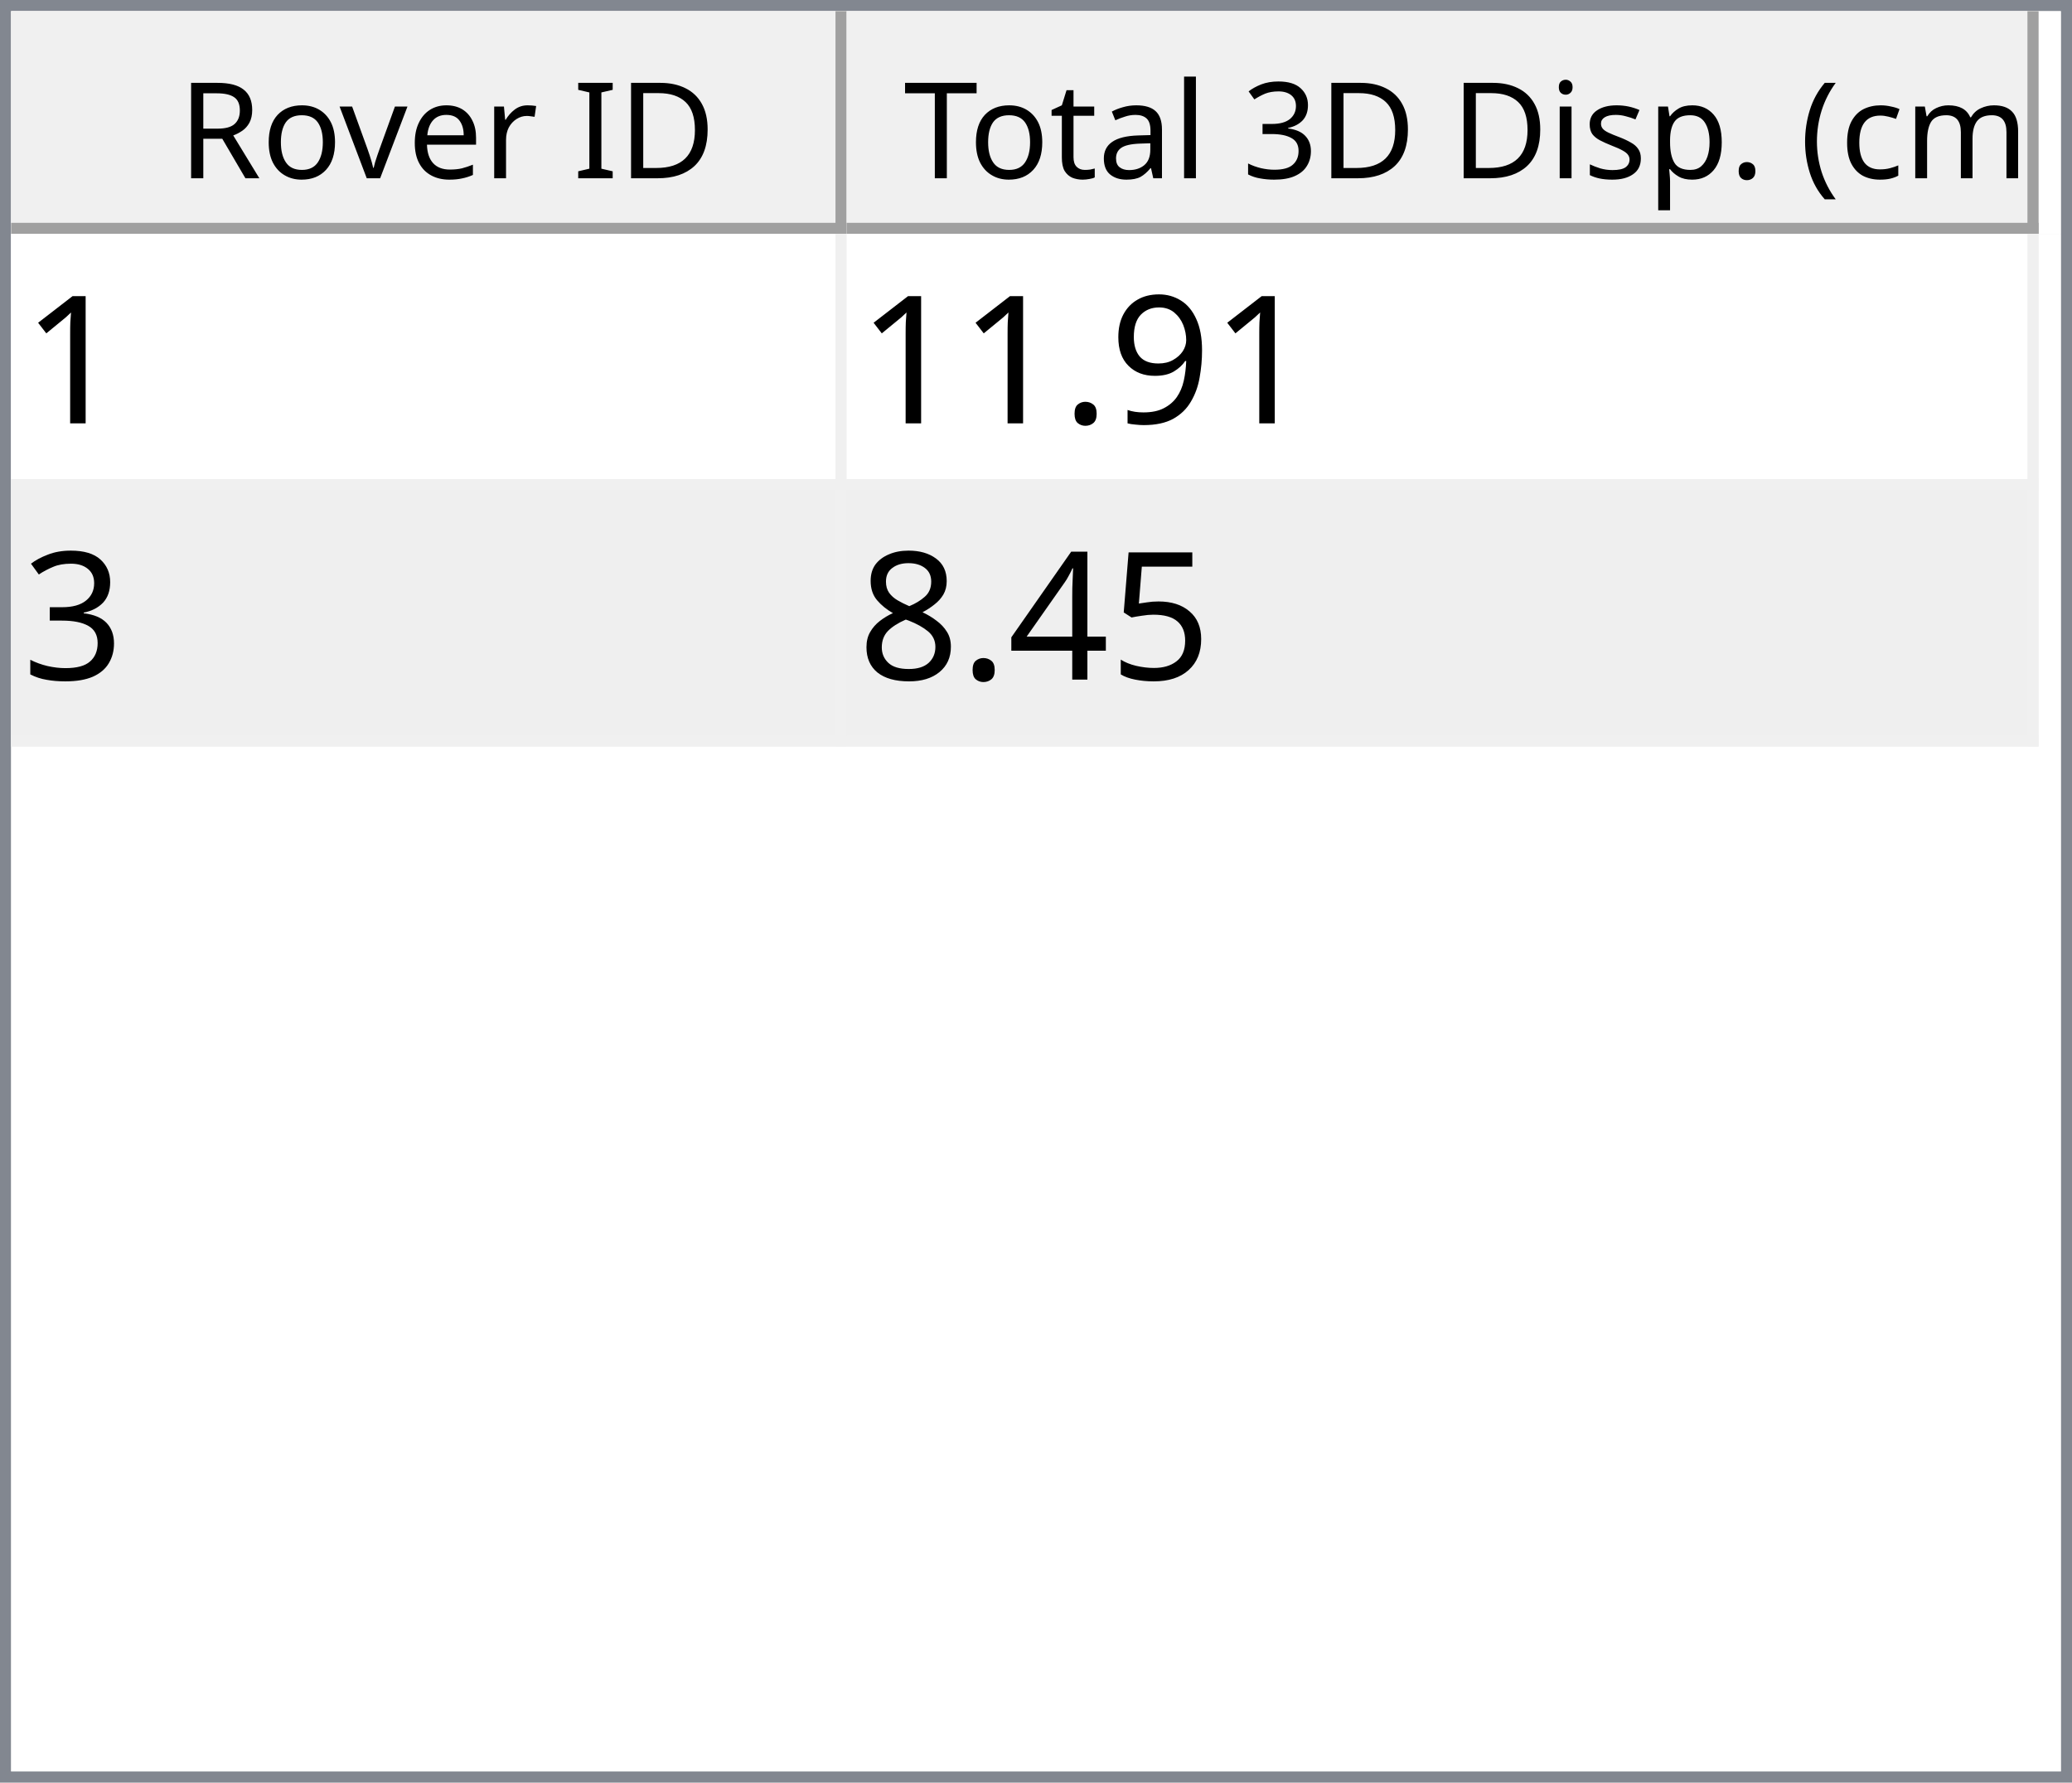
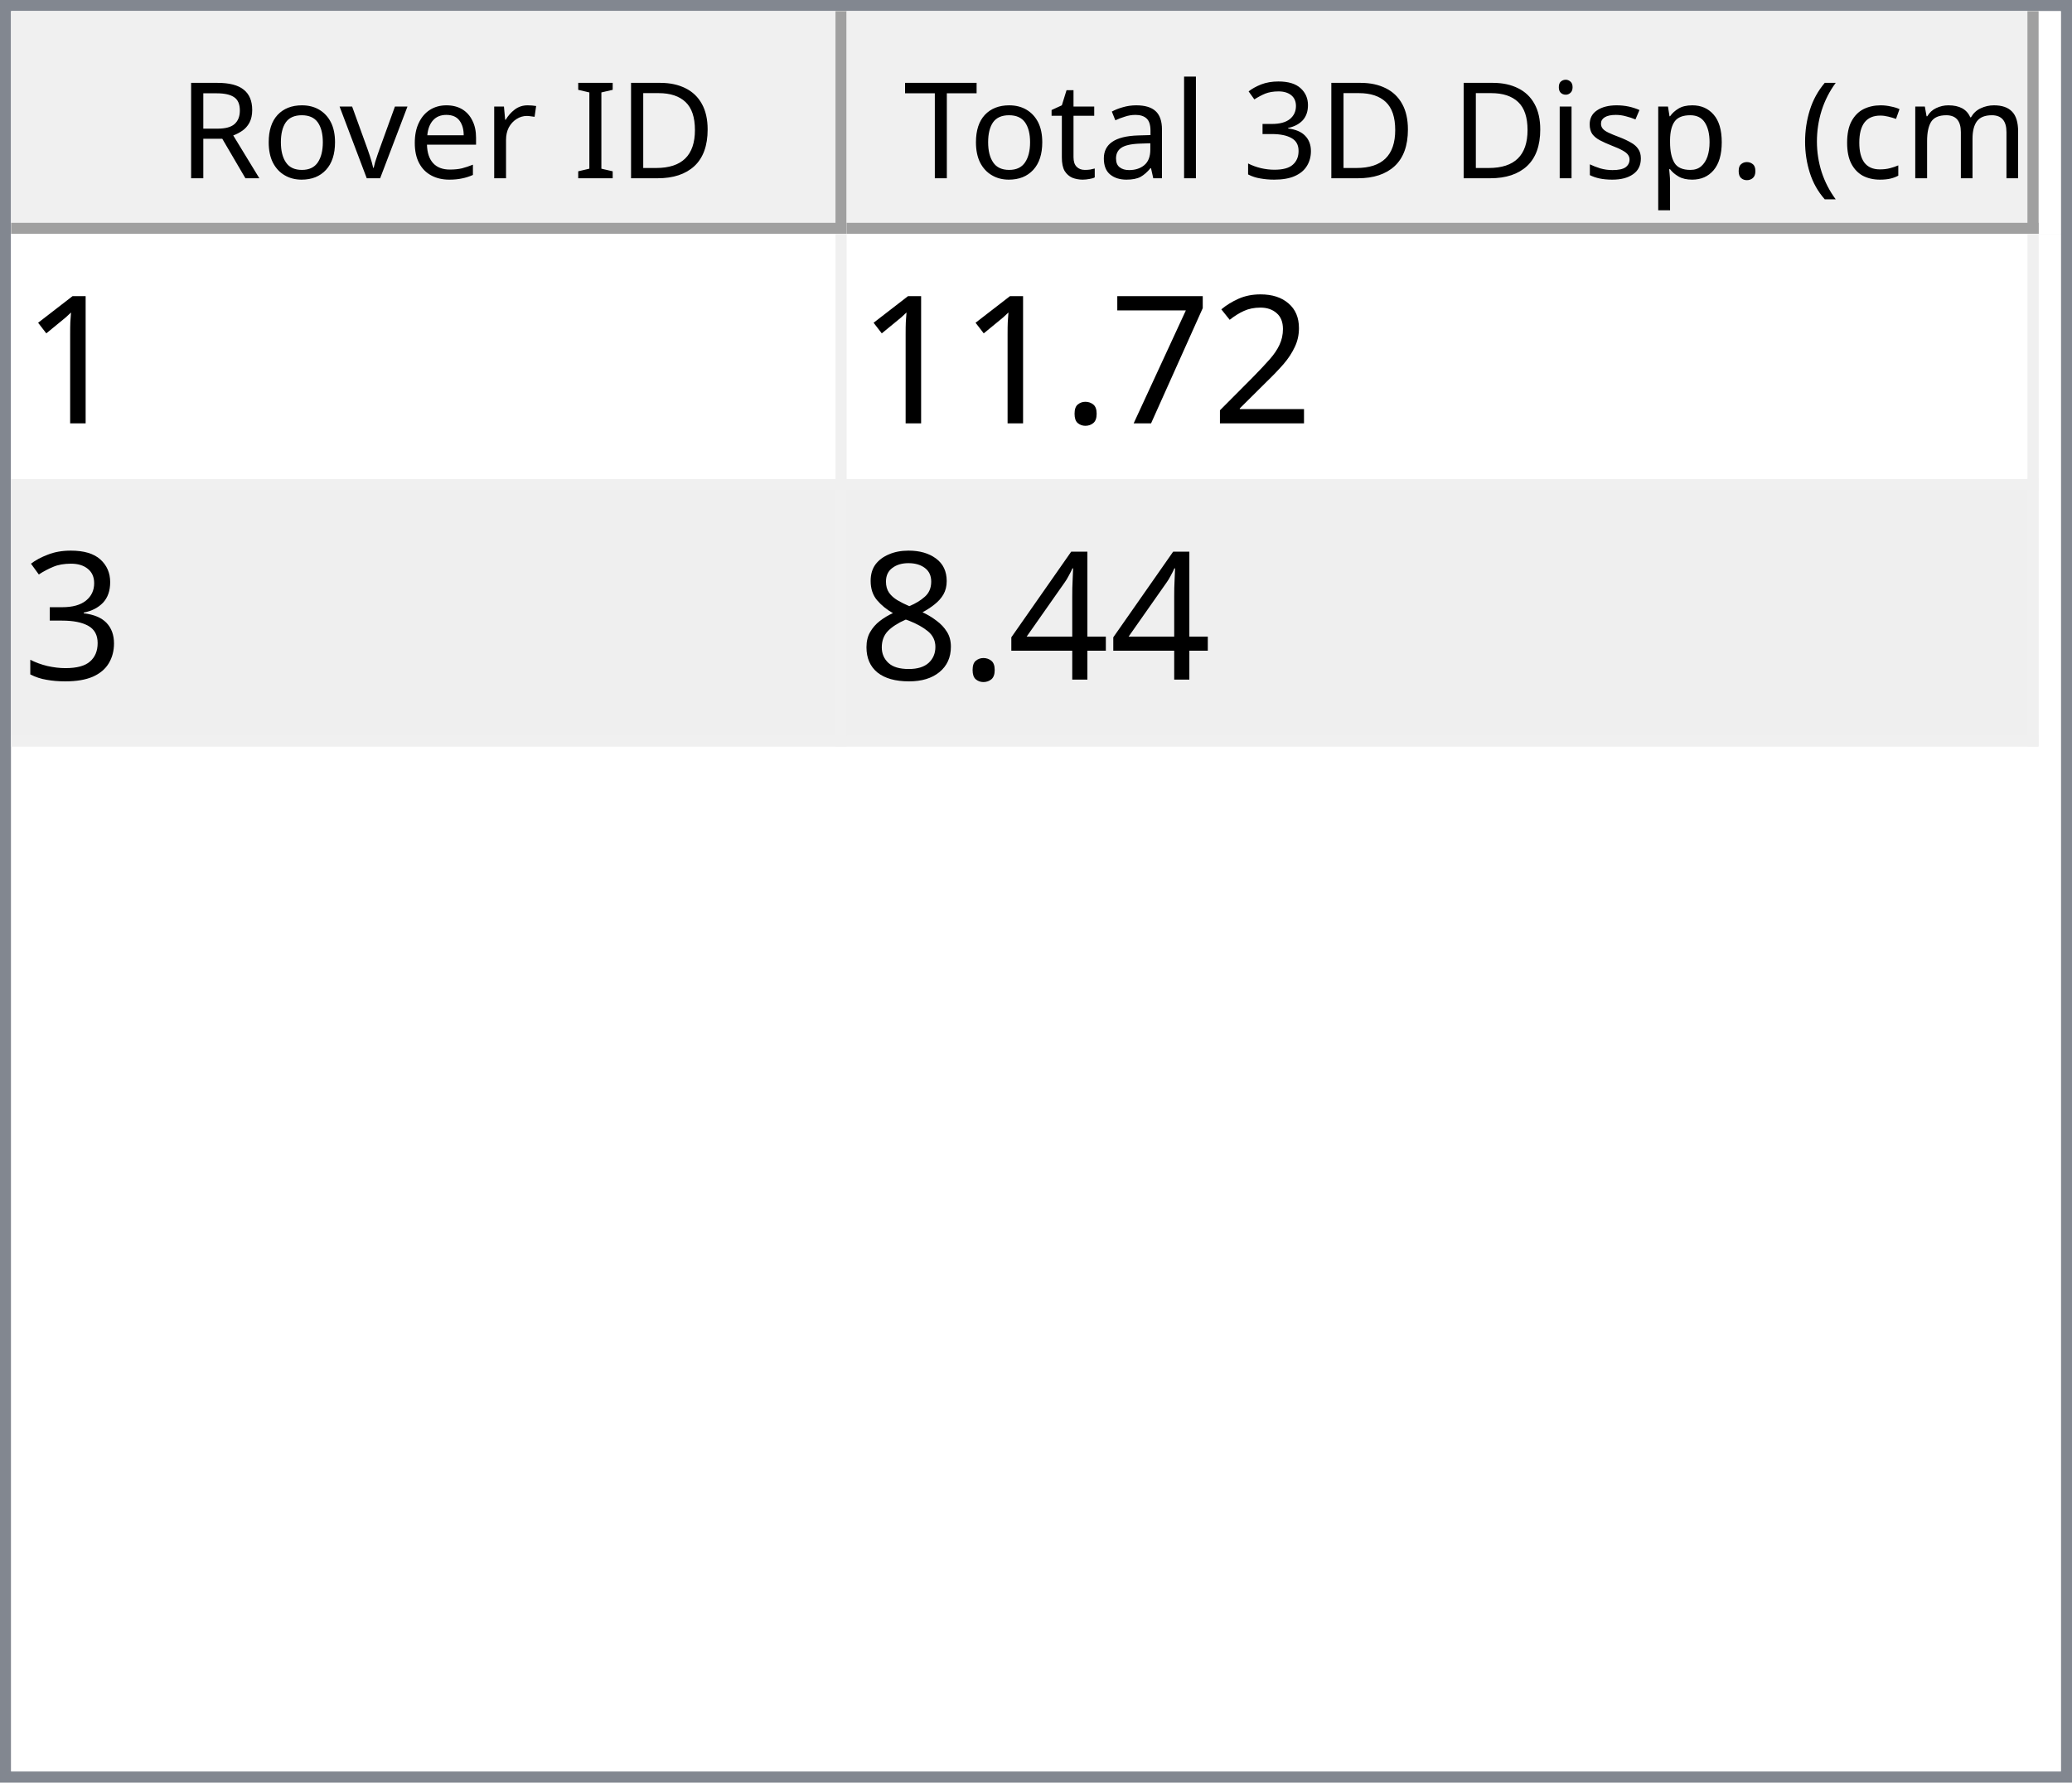
<svg xmlns="http://www.w3.org/2000/svg" style="fill-opacity:1; color-rendering:auto; color-interpolation:auto; text-rendering:auto; stroke:black; stroke-linecap:square; stroke-miterlimit:10; shape-rendering:auto; stroke-opacity:1; fill:black; stroke-dasharray:none; font-weight:normal; stroke-width:1; font-family:'Dialog'; font-style:normal; stroke-linejoin:miter; font-size:12px; stroke-dashoffset:0; image-rendering:auto;" width="186" height="160">
  <defs id="genericDefs" />
  <g>
    <defs id="defs1">
      <clipPath clipPathUnits="userSpaceOnUse" id="clipPath1">
        <path d="M0 0 L186 0 L186 160 L0 160 L0 0 Z" />
      </clipPath>
      <clipPath clipPathUnits="userSpaceOnUse" id="clipPath2">
        <path d="M0 0 L0 160 L186 160 L186 0 Z" />
      </clipPath>
      <clipPath clipPathUnits="userSpaceOnUse" id="clipPath3">
        <path d="M0 0 L0 20 L184 20 L184 0 Z" />
      </clipPath>
      <clipPath clipPathUnits="userSpaceOnUse" id="clipPath4">
        <path d="M0 0 L0 20 L75 20 L75 0 Z" />
      </clipPath>
      <clipPath clipPathUnits="userSpaceOnUse" id="clipPath5">
        <path d="M1 1 L1 19 L74 19 L74 1 Z" />
      </clipPath>
      <clipPath clipPathUnits="userSpaceOnUse" id="clipPath6">
        <path d="M0 0 L0 18 L73 18 L73 0 Z" />
      </clipPath>
      <clipPath clipPathUnits="userSpaceOnUse" id="clipPath7">
        <path d="M-0.5 -0.5 L-0.5 19.5 L74.5 19.5 L74.5 -0.5 Z" />
      </clipPath>
      <clipPath clipPathUnits="userSpaceOnUse" id="clipPath8">
        <path d="M0 0 L0 20 L107 20 L107 0 Z" />
      </clipPath>
      <clipPath clipPathUnits="userSpaceOnUse" id="clipPath9">
        <path d="M1 1 L1 19 L106 19 L106 1 Z" />
      </clipPath>
      <clipPath clipPathUnits="userSpaceOnUse" id="clipPath10">
        <path d="M0 0 L0 18 L105 18 L105 0 Z" />
      </clipPath>
      <clipPath clipPathUnits="userSpaceOnUse" id="clipPath11">
        <path d="M-0.5 -0.5 L-0.5 19.5 L106.5 19.5 L106.5 -0.5 Z" />
      </clipPath>
      <clipPath clipPathUnits="userSpaceOnUse" id="clipPath12">
        <path d="M0 0 L0 138 L184 138 L184 0 Z" />
      </clipPath>
      <clipPath clipPathUnits="userSpaceOnUse" id="clipPath13">
        <path d="M0 0 L0 46 L182 46 L182 0 Z" />
      </clipPath>
      <clipPath clipPathUnits="userSpaceOnUse" id="clipPath14">
        <path d="M-0.5 -0.5 L-0.5 45.5 L181.5 45.5 L181.5 -0.5 Z" />
      </clipPath>
      <clipPath clipPathUnits="userSpaceOnUse" id="clipPath15">
        <path d="M0 0 L0 22 L74 22 L74 0 Z" />
      </clipPath>
      <clipPath clipPathUnits="userSpaceOnUse" id="clipPath16">
        <path d="M0 0 L0 22 L106 22 L106 0 Z" />
      </clipPath>
      <font horiz-adv-x="64.551" id="font1">
        <font-face ascent="107.91" descent="25.098" units-per-em="100" style="font-style:normal; font-family:Segoe UI; font-weight:normal;" />
        <missing-glyph horiz-adv-x="64.551" d="M8.109 0 L8.109 68.266 L56.453 68.266 L56.453 0 L8.109 0 ZM15.328 7.234 L49.219 7.234 L49.219 61.031 L15.328 61.031 L15.328 7.234 Z" />
        <glyph unicode="D" horiz-adv-x="70.117" d="M9.188 0 L9.188 70.016 L28.516 70.016 Q65.531 70.016 65.531 35.891 Q65.531 19.672 55.25 9.836 Q44.969 0 27.734 0 L9.188 0 ZM17.391 62.594 L17.391 7.422 L27.828 7.422 Q41.609 7.422 49.273 14.797 Q56.938 22.172 56.938 35.688 Q56.938 62.594 28.328 62.594 L17.391 62.594 Z" />
        <glyph unicode="I" horiz-adv-x="26.611" d="M17.391 0 L9.188 0 L9.188 70.016 L17.391 70.016 L17.391 0 Z" />
        <glyph unicode=" " horiz-adv-x="27.393" d="" />
        <glyph unicode="r" horiz-adv-x="34.766" d="M34.188 41.891 Q32.078 43.5 28.125 43.5 Q23 43.5 19.555 38.672 Q16.109 33.844 16.109 25.484 L16.109 0 L8.109 0 L8.109 50 L16.109 50 L16.109 39.703 L16.312 39.703 Q18.016 44.969 21.531 47.922 Q25.047 50.875 29.391 50.875 Q32.516 50.875 34.188 50.203 L34.188 41.891 Z" />
        <glyph unicode="e" horiz-adv-x="52.295" d="M48.297 23 L12.984 23 Q13.188 14.656 17.484 10.109 Q21.781 5.562 29.297 5.562 Q37.75 5.562 44.828 11.141 L44.828 3.609 Q38.234 -1.172 27.391 -1.172 Q16.797 -1.172 10.742 5.641 Q4.688 12.453 4.688 24.812 Q4.688 36.469 11.305 43.82 Q17.922 51.172 27.734 51.172 Q37.547 51.172 42.922 44.828 Q48.297 38.484 48.297 27.203 L48.297 23 ZM40.094 29.781 Q40.047 36.719 36.75 40.578 Q33.453 44.438 27.594 44.438 Q21.922 44.438 17.969 40.383 Q14.016 36.328 13.094 29.781 L40.094 29.781 Z" />
        <glyph unicode="v" horiz-adv-x="47.9" d="M47.406 50 L27.484 0 L19.625 0 L0.688 50 L9.469 50 L22.172 13.672 Q23.578 9.672 23.922 6.688 L24.125 6.688 Q24.609 10.453 25.688 13.484 L38.969 50 L47.406 50 Z" />
        <glyph unicode="o" horiz-adv-x="58.594" d="M29 -1.172 Q17.922 -1.172 11.305 5.836 Q4.688 12.844 4.688 24.422 Q4.688 37.016 11.57 44.094 Q18.453 51.172 30.172 51.172 Q41.359 51.172 47.633 44.289 Q53.906 37.406 53.906 25.203 Q53.906 13.234 47.141 6.031 Q40.375 -1.172 29 -1.172 ZM29.594 44.438 Q21.875 44.438 17.383 39.188 Q12.891 33.938 12.891 24.703 Q12.891 15.828 17.43 10.695 Q21.969 5.562 29.594 5.562 Q37.359 5.562 41.531 10.594 Q45.703 15.625 45.703 24.906 Q45.703 34.281 41.531 39.359 Q37.359 44.438 29.594 44.438 Z" />
        <glyph unicode="R" horiz-adv-x="59.814" d="M59.375 0 L49.609 0 L37.891 19.625 Q36.281 22.359 34.766 24.289 Q33.25 26.219 31.664 27.438 Q30.078 28.656 28.25 29.219 Q26.422 29.781 24.125 29.781 L17.391 29.781 L17.391 0 L9.188 0 L9.188 70.016 L30.078 70.016 Q34.672 70.016 38.555 68.867 Q42.438 67.719 45.289 65.375 Q48.141 63.031 49.758 59.547 Q51.375 56.062 51.375 51.375 Q51.375 47.703 50.273 44.656 Q49.172 41.609 47.148 39.211 Q45.125 36.812 42.266 35.133 Q39.406 33.453 35.844 32.516 L35.844 32.328 Q37.594 31.547 38.891 30.547 Q40.188 29.547 41.359 28.18 Q42.531 26.812 43.68 25.078 Q44.828 23.344 46.234 21.047 L59.375 0 ZM17.391 62.594 L17.391 37.203 L28.516 37.203 Q31.594 37.203 34.203 38.133 Q36.812 39.062 38.719 40.797 Q40.625 42.531 41.703 45.047 Q42.781 47.562 42.781 50.688 Q42.781 56.297 39.141 59.445 Q35.5 62.594 28.609 62.594 L17.391 62.594 Z" />
        <glyph unicode=")" horiz-adv-x="30.176" d="M8.297 -15.922 L1.172 -15.922 Q16.406 2.344 16.406 26.812 Q16.406 51.469 1.078 70.016 L8.297 70.016 Q23.531 52.156 23.531 26.703 Q23.531 1.375 8.297 -15.922 Z" />
        <glyph unicode="m" horiz-adv-x="86.133" d="M79.109 0 L71.094 0 L71.094 28.719 Q71.094 37.016 68.531 40.727 Q65.969 44.438 59.906 44.438 Q54.781 44.438 51.195 39.75 Q47.609 35.062 47.609 28.516 L47.609 0 L39.594 0 L39.594 29.688 Q39.594 44.438 28.219 44.438 Q22.953 44.438 19.531 40.016 Q16.109 35.594 16.109 28.516 L16.109 0 L8.109 0 L8.109 50 L16.109 50 L16.109 42.094 L16.312 42.094 Q21.625 51.172 31.844 51.172 Q36.969 51.172 40.773 48.312 Q44.578 45.453 46 40.828 Q51.562 51.172 62.594 51.172 Q79.109 51.172 79.109 30.812 L79.109 0 Z" />
        <glyph unicode="c" horiz-adv-x="46.191" d="M42.188 2.297 Q36.422 -1.172 28.516 -1.172 Q17.828 -1.172 11.258 5.789 Q4.688 12.75 4.688 23.828 Q4.688 36.188 11.766 43.68 Q18.844 51.172 30.672 51.172 Q37.25 51.172 42.281 48.734 L42.281 40.531 Q36.719 44.438 30.375 44.438 Q22.703 44.438 17.797 38.945 Q12.891 33.453 12.891 24.516 Q12.891 15.719 17.508 10.641 Q22.125 5.562 29.891 5.562 Q36.422 5.562 42.188 9.906 L42.188 2.297 Z" />
        <glyph unicode="(" horiz-adv-x="30.176" d="M29.109 -15.922 L21.969 -15.922 Q6.844 1.375 6.844 26.703 Q6.844 52.156 21.969 70.016 L29.203 70.016 Q13.875 51.469 13.875 26.812 Q13.875 2.344 29.109 -15.922 Z" />
        <glyph unicode="." horiz-adv-x="21.68" d="M10.891 -1.078 Q8.641 -1.078 7.055 0.539 Q5.469 2.156 5.469 4.391 Q5.469 6.641 7.055 8.273 Q8.641 9.906 10.891 9.906 Q13.188 9.906 14.797 8.273 Q16.406 6.641 16.406 4.391 Q16.406 2.156 14.797 0.539 Q13.188 -1.078 10.891 -1.078 Z" />
        <glyph unicode="p" horiz-adv-x="58.789" d="M16.312 7.234 L16.109 7.234 L16.109 -23 L8.109 -23 L8.109 50 L16.109 50 L16.109 41.219 L16.312 41.219 Q22.219 51.172 33.594 51.172 Q43.266 51.172 48.688 44.461 Q54.109 37.75 54.109 26.469 Q54.109 13.922 48 6.375 Q41.891 -1.172 31.297 -1.172 Q21.578 -1.172 16.312 7.234 ZM16.109 27.391 L16.109 20.406 Q16.109 14.203 20.141 9.883 Q24.172 5.562 30.375 5.562 Q37.641 5.562 41.773 11.133 Q45.906 16.703 45.906 26.609 Q45.906 34.969 42.047 39.703 Q38.188 44.438 31.594 44.438 Q24.609 44.438 20.359 39.578 Q16.109 34.719 16.109 27.391 Z" />
        <glyph unicode="s" horiz-adv-x="42.432" d="M5.078 1.812 L5.078 10.406 Q11.625 5.562 19.484 5.562 Q30.031 5.562 30.031 12.594 Q30.031 14.594 29.125 15.992 Q28.219 17.391 26.68 18.461 Q25.141 19.531 23.07 20.383 Q21 21.234 18.609 22.172 Q15.281 23.484 12.766 24.828 Q10.25 26.172 8.57 27.859 Q6.891 29.547 6.031 31.695 Q5.172 33.844 5.172 36.719 Q5.172 40.234 6.789 42.945 Q8.406 45.656 11.086 47.484 Q13.766 49.312 17.211 50.242 Q20.656 51.172 24.312 51.172 Q30.812 51.172 35.938 48.922 L35.938 40.828 Q30.422 44.438 23.25 44.438 Q21 44.438 19.195 43.922 Q17.391 43.406 16.094 42.477 Q14.797 41.547 14.086 40.258 Q13.375 38.969 13.375 37.406 Q13.375 35.453 14.086 34.133 Q14.797 32.812 16.164 31.789 Q17.531 30.766 19.484 29.938 Q21.438 29.109 23.922 28.125 Q27.25 26.859 29.883 25.516 Q32.516 24.172 34.375 22.484 Q36.234 20.797 37.234 18.602 Q38.234 16.406 38.234 13.375 Q38.234 9.672 36.602 6.938 Q34.969 4.203 32.234 2.398 Q29.5 0.594 25.93 -0.289 Q22.359 -1.172 18.453 -1.172 Q10.75 -1.172 5.078 1.812 Z" />
        <glyph unicode="i" horiz-adv-x="24.219" d="M12.203 62.703 Q10.062 62.703 8.547 64.164 Q7.031 65.625 7.031 67.875 Q7.031 70.125 8.547 71.609 Q10.062 73.094 12.203 73.094 Q14.406 73.094 15.945 71.609 Q17.484 70.125 17.484 67.875 Q17.484 65.719 15.945 64.211 Q14.406 62.703 12.203 62.703 ZM16.109 0 L8.109 0 L8.109 50 L16.109 50 L16.109 0 Z" />
        <glyph unicode="3" horiz-adv-x="53.906" d="M46.531 19.828 Q46.531 15.094 44.75 11.211 Q42.969 7.328 39.719 4.57 Q36.469 1.812 31.93 0.297 Q27.391 -1.219 21.922 -1.219 Q11.922 -1.219 6 2.594 L6 11.188 Q13.094 5.609 22.219 5.609 Q25.875 5.609 28.828 6.539 Q31.781 7.469 33.906 9.227 Q36.031 10.984 37.18 13.477 Q38.328 15.969 38.328 19.094 Q38.328 32.812 18.797 32.812 L12.984 32.812 L12.984 39.594 L18.5 39.594 Q35.797 39.594 35.797 52.484 Q35.797 64.406 22.609 64.406 Q15.188 64.406 8.688 59.422 L8.688 67.188 Q15.375 71.188 24.609 71.188 Q29 71.188 32.57 69.969 Q36.141 68.75 38.68 66.555 Q41.219 64.359 42.609 61.281 Q44 58.203 44 54.5 Q44 40.672 30.031 36.719 L30.031 36.531 Q33.594 36.141 36.625 34.797 Q39.656 33.453 41.852 31.305 Q44.047 29.156 45.289 26.25 Q46.531 23.344 46.531 19.828 Z" />
        <glyph unicode="l" horiz-adv-x="24.219" d="M16.109 0 L8.109 0 L8.109 74.031 L16.109 74.031 L16.109 0 Z" />
        <glyph unicode="a" horiz-adv-x="50.879" d="M43.891 0 L35.891 0 L35.891 7.812 L35.688 7.812 Q30.469 -1.172 20.312 -1.172 Q12.844 -1.172 8.617 2.781 Q4.391 6.734 4.391 13.281 Q4.391 27.297 20.906 29.594 L35.891 31.688 Q35.891 44.438 25.594 44.438 Q16.547 44.438 9.281 38.281 L9.281 46.484 Q16.656 51.172 26.266 51.172 Q43.891 51.172 43.891 32.516 L43.891 0 ZM35.891 25.297 L23.828 23.641 Q18.266 22.859 15.43 20.875 Q12.594 18.891 12.594 13.875 Q12.594 10.203 15.211 7.883 Q17.828 5.562 22.172 5.562 Q28.125 5.562 32.008 9.742 Q35.891 13.922 35.891 20.312 L35.891 25.297 Z" />
        <glyph unicode="t" horiz-adv-x="33.887" d="M31.297 0.484 Q28.469 -1.078 23.828 -1.078 Q10.688 -1.078 10.688 13.578 L10.688 43.172 L2.094 43.172 L2.094 50 L10.688 50 L10.688 62.203 L18.703 64.797 L18.703 50 L31.297 50 L31.297 43.172 L18.703 43.172 L18.703 14.984 Q18.703 9.969 20.414 7.82 Q22.125 5.672 26.078 5.672 Q29.109 5.672 31.297 7.328 L31.297 0.484 Z" />
        <glyph unicode="T" horiz-adv-x="52.393" d="M50.594 62.594 L30.375 62.594 L30.375 0 L22.172 0 L22.172 62.594 L2 62.594 L2 70.016 L50.594 70.016 L50.594 62.594 Z" />
      </font>
      <font horiz-adv-x="75.0" id="font2">
        <font-face ascent="100.537" descent="21.973" units-per-em="100" style="font-style:normal; font-family:sans-serif; font-weight:normal;" />
        <missing-glyph horiz-adv-x="75.0" d="M12.5 0 L12.5 62.5 L62.5 62.5 L62.5 0 L12.5 0 ZM14.062 1.562 L60.938 1.562 L60.938 60.938 L14.062 60.938 L14.062 1.562 Z" />
        <glyph unicode="1" horiz-adv-x="55.615" d="M37.25 0 L28.469 0 L28.469 56 Q25.297 52.984 20.141 49.953 Q14.984 46.922 10.891 45.406 L10.891 53.906 Q18.266 57.375 23.781 62.305 Q29.297 67.234 31.594 71.875 L37.25 71.875 L37.25 0 Z" />
-         <glyph unicode="9" horiz-adv-x="55.615" d="M5.469 16.547 L13.922 17.328 Q14.984 11.375 18.016 8.688 Q21.047 6 25.781 6 Q29.828 6 32.883 7.859 Q35.938 9.719 37.891 12.82 Q39.844 15.922 41.164 21.195 Q42.484 26.469 42.484 31.938 Q42.484 32.516 42.438 33.688 Q39.797 29.5 35.234 26.883 Q30.672 24.266 25.344 24.266 Q16.453 24.266 10.305 30.711 Q4.156 37.156 4.156 47.703 Q4.156 58.594 10.578 65.234 Q17 71.875 26.656 71.875 Q33.641 71.875 39.43 68.117 Q45.219 64.359 48.219 57.398 Q51.219 50.438 51.219 37.25 Q51.219 23.531 48.242 15.406 Q45.266 7.281 39.383 3.031 Q33.5 -1.219 25.594 -1.219 Q17.188 -1.219 11.867 3.445 Q6.547 8.109 5.469 16.547 ZM41.453 48.141 Q41.453 55.719 37.43 60.156 Q33.406 64.594 27.734 64.594 Q21.875 64.594 17.531 59.812 Q13.188 55.031 13.188 47.406 Q13.188 40.578 17.312 36.305 Q21.438 32.031 27.484 32.031 Q33.594 32.031 37.523 36.305 Q41.453 40.578 41.453 48.141 Z" />
+         <glyph unicode="2" horiz-adv-x="55.615" d="M50.344 8.453 L50.344 0 L3.031 0 Q2.938 3.172 4.047 6.109 Q5.859 10.938 9.836 15.625 Q13.812 20.312 21.344 26.469 Q33.016 36.031 37.117 41.625 Q41.219 47.219 41.219 52.203 Q41.219 57.422 37.477 61.008 Q33.734 64.594 27.734 64.594 Q21.391 64.594 17.578 60.789 Q13.766 56.984 13.719 50.25 L4.688 51.172 Q5.609 61.281 11.664 66.578 Q17.719 71.875 27.938 71.875 Q38.234 71.875 44.242 66.164 Q50.25 60.453 50.25 52 Q50.25 47.703 48.492 43.555 Q46.734 39.406 42.656 34.812 Q38.578 30.219 29.109 22.219 Q21.188 15.578 18.945 13.211 Q16.703 10.844 15.234 8.453 L50.344 8.453 Z" />
+         <glyph unicode="7" horiz-adv-x="55.615" d="M4.734 62.203 L4.734 70.656 L51.078 70.656 L51.078 63.812 Q44.234 56.547 37.523 44.484 Q30.812 32.422 27.156 19.672 Q24.516 10.688 23.781 0 L14.75 0 Q14.891 8.453 18.062 20.414 Q21.234 32.375 27.172 43.484 Q33.109 54.594 39.797 62.203 L4.734 62.203 Z" />
        <glyph unicode="." horiz-adv-x="27.783" d="M9.078 0 L9.078 10.016 L19.094 10.016 L19.094 0 L9.078 0 Z" />
        <glyph unicode="3" horiz-adv-x="55.615" d="M4.203 18.891 L12.984 20.062 Q14.5 12.594 18.141 9.297 Q21.781 6 27 6 Q33.203 6 37.477 10.297 Q41.75 14.594 41.75 20.953 Q41.75 27 37.797 30.93 Q33.844 34.859 27.734 34.859 Q25.25 34.859 21.531 33.891 L22.516 41.609 Q23.391 41.5 23.922 41.5 Q29.547 41.5 34.039 44.43 Q38.531 47.359 38.531 53.469 Q38.531 58.297 35.258 61.477 Q31.984 64.656 26.812 64.656 Q21.688 64.656 18.266 61.43 Q14.844 58.203 13.875 51.766 L5.078 53.328 Q6.688 62.156 12.398 67.016 Q18.109 71.875 26.609 71.875 Q32.469 71.875 37.398 69.359 Q42.328 66.844 44.945 62.5 Q47.562 58.156 47.562 53.266 Q47.562 48.641 45.07 44.828 Q42.578 41.016 37.703 38.766 Q44.047 37.312 47.562 32.695 Q51.078 28.078 51.078 21.141 Q51.078 11.766 44.242 5.25 Q37.406 -1.266 26.953 -1.266 Q17.531 -1.266 11.305 4.352 Q5.078 9.969 4.203 18.891 Z" />
-         <glyph unicode="5" horiz-adv-x="55.615" d="M4.156 18.75 L13.375 19.531 Q14.406 12.797 18.141 9.398 Q21.875 6 27.156 6 Q33.5 6 37.891 10.789 Q42.281 15.578 42.281 23.484 Q42.281 31 38.062 35.352 Q33.844 39.703 27 39.703 Q22.75 39.703 19.336 37.773 Q15.922 35.844 13.969 32.766 L5.719 33.844 L12.641 70.609 L48.25 70.609 L48.25 62.203 L19.672 62.203 L15.828 42.969 Q22.266 47.469 29.344 47.469 Q38.719 47.469 45.164 40.969 Q51.609 34.469 51.609 24.266 Q51.609 14.547 45.953 7.469 Q39.062 -1.219 27.156 -1.219 Q17.391 -1.219 11.211 4.25 Q5.031 9.719 4.156 18.75 Z" />
        <glyph unicode="4" horiz-adv-x="55.615" d="M32.328 0 L32.328 17.141 L1.266 17.141 L1.266 25.203 L33.938 71.578 L41.109 71.578 L41.109 25.203 L50.781 25.203 L50.781 17.141 L41.109 17.141 L41.109 0 L32.328 0 ZM32.328 25.203 L32.328 57.469 L9.906 25.203 L32.328 25.203 Z" />
        <glyph unicode="8" horiz-adv-x="55.615" d="M17.672 38.812 Q12.203 40.828 9.57 44.539 Q6.938 48.25 6.938 53.422 Q6.938 61.234 12.555 66.555 Q18.172 71.875 27.484 71.875 Q36.859 71.875 42.578 66.43 Q48.297 60.984 48.297 53.172 Q48.297 48.188 45.68 44.508 Q43.062 40.828 37.75 38.812 Q44.344 36.672 47.781 31.883 Q51.219 27.094 51.219 20.453 Q51.219 11.281 44.727 5.031 Q38.234 -1.219 27.641 -1.219 Q17.047 -1.219 10.547 5.055 Q4.047 11.328 4.047 20.703 Q4.047 27.688 7.594 32.398 Q11.141 37.109 17.672 38.812 ZM15.922 53.719 Q15.922 48.641 19.195 45.414 Q22.469 42.188 27.688 42.188 Q32.766 42.188 36.016 45.383 Q39.266 48.578 39.266 53.219 Q39.266 58.062 35.914 61.359 Q32.562 64.656 27.594 64.656 Q22.562 64.656 19.242 61.43 Q15.922 58.203 15.922 53.719 ZM13.094 20.656 Q13.094 16.891 14.875 13.375 Q16.656 9.859 20.172 7.93 Q23.688 6 27.734 6 Q34.031 6 38.133 10.055 Q42.234 14.109 42.234 20.359 Q42.234 26.703 38.016 30.859 Q33.797 35.016 27.438 35.016 Q21.234 35.016 17.164 30.914 Q13.094 26.812 13.094 20.656 Z" />
      </font>
    </defs>
    <g style="fill:white; stroke:white;">
      <rect x="0" y="0" width="186" style="clip-path:url(#clipPath1); stroke:none;" height="160" />
    </g>
    <g style="fill:white; text-rendering:optimizeSpeed; color-rendering:optimizeSpeed; image-rendering:optimizeSpeed; shape-rendering:crispEdges; stroke:white; color-interpolation:sRGB;">
      <rect x="0" width="186" height="160" y="0" style="stroke:none;" />
      <path style="stroke:none;" d="M0 160 L186 160 L186 0 L0 0 Z" />
    </g>
    <g style="fill:rgb(240,240,240); font-family:'Segoe UI'; stroke:rgb(240,240,240);">
      <rect x="0" y="0" width="186" style="clip-path:url(#clipPath2); stroke:none;" height="160" />
    </g>
    <g style="fill:rgb(130,135,144); font-family:'Segoe UI'; stroke:rgb(130,135,144);">
      <path d="M0 0 L186 0 L186 160 L0 160 L0 0 ZM1 1 L185 1 L185 159 L1 159 L1 1 Z" style="fill-rule:evenodd; clip-path:url(#clipPath2); stroke:none;" />
    </g>
    <g style="fill:white; font-family:'Segoe UI'; stroke:white;" transform="translate(1,1)">
      <rect x="0" y="0" width="184" style="clip-path:url(#clipPath3); stroke:none;" height="20" />
    </g>
    <g style="fill:rgb(240,240,240); font-family:'Segoe UI'; stroke:rgb(240,240,240);" transform="translate(1,1)">
      <rect x="0" y="0" width="75" style="clip-path:url(#clipPath4); stroke:none;" height="20" />
    </g>
    <g style="font-family:'Segoe UI';" transform="translate(2,2)">
      <text x="14" xml:space="preserve" y="14" style="clip-path:url(#clipPath6); stroke:none;">Rover ID</text>
    </g>
    <g style="fill:rgb(160,160,160); font-family:'Segoe UI'; stroke:rgb(160,160,160); stroke-linejoin:bevel;" transform="translate(1.5,1.5)">
      <line x1="74" x2="74" y1="0" style="fill:none; clip-path:url(#clipPath7);" y2="19" />
    </g>
    <g style="fill:rgb(160,160,160); font-family:'Segoe UI'; stroke:rgb(160,160,160); stroke-linejoin:bevel;" transform="matrix(1,0,0,1,1,1) translate(0.5,0.5)">
      <line x1="0" x2="74" y1="19" style="fill:none; clip-path:url(#clipPath7);" y2="19" />
    </g>
    <g style="fill:rgb(240,240,240); font-family:'Segoe UI'; stroke:rgb(240,240,240);" transform="translate(76,1)">
      <rect x="0" y="0" width="107" style="clip-path:url(#clipPath8); stroke:none;" height="20" />
    </g>
    <g style="font-family:'Segoe UI';" transform="translate(77,2)">
      <text x="1" xml:space="preserve" y="14" style="clip-path:url(#clipPath10); stroke:none;"> Total 3D Disp. (cm)</text>
    </g>
    <g style="fill:rgb(160,160,160); font-family:'Segoe UI'; stroke:rgb(160,160,160); stroke-linejoin:bevel;" transform="translate(76.5,1.5)">
      <line x1="106" x2="106" y1="0" style="fill:none; clip-path:url(#clipPath11);" y2="19" />
    </g>
    <g style="fill:rgb(160,160,160); font-family:'Segoe UI'; stroke:rgb(160,160,160); stroke-linejoin:bevel;" transform="matrix(1,0,0,1,76,1) translate(0.5,0.5)">
      <line x1="0" x2="106" y1="19" style="fill:none; clip-path:url(#clipPath11);" y2="19" />
    </g>
    <g style="fill:white; font-family:'Segoe UI'; stroke:white;" transform="translate(1,21)">
      <rect x="0" y="0" width="184" style="clip-path:url(#clipPath12); stroke:none;" height="138" />
    </g>
    <g style="fill:rgb(240,240,240); font-size:16px; font-family:sans-serif; stroke:rgb(240,240,240);" transform="translate(1,21)">
      <rect x="0" y="0" width="182" style="clip-path:url(#clipPath13); stroke:none;" height="46" />
      <line transform="translate(0.5,0.5)" x1="0" x2="181" y1="22" style="clip-path:url(#clipPath14); fill:none; stroke-linejoin:bevel;" y2="22" />
    </g>
    <g transform="matrix(1,0,0,1,1,21) translate(0.5,0.5)" style="fill:rgb(240,240,240); font-size:16px; font-family:sans-serif; stroke:rgb(240,240,240); stroke-linejoin:bevel;">
      <line x1="0" x2="181" y1="45" style="fill:none; clip-path:url(#clipPath14);" y2="45" />
    </g>
    <g transform="matrix(1,0,0,1,1,21) translate(0.5,0.5)" style="fill:rgb(240,240,240); font-size:16px; font-family:sans-serif; stroke:rgb(240,240,240); stroke-linejoin:bevel;">
      <line x1="74" x2="74" y1="0" style="fill:none; clip-path:url(#clipPath14);" y2="45" />
    </g>
    <g transform="matrix(1,0,0,1,1,21) translate(0.5,0.5)" style="fill:rgb(240,240,240); font-size:16px; font-family:sans-serif; stroke:rgb(240,240,240); stroke-linejoin:bevel;">
      <line x1="181" x2="181" y1="0" style="fill:none; clip-path:url(#clipPath14);" y2="45" />
    </g>
    <g style="fill:white; font-size:16px; font-family:sans-serif; stroke:white;" transform="matrix(1,0,0,1,1,21)">
      <rect x="0" y="0" width="74" style="clip-path:url(#clipPath15); stroke:none;" height="22" />
      <text x="1" y="17" style="fill:black; clip-path:url(#clipPath15); stroke:none;" xml:space="preserve">1</text>
    </g>
    <g style="fill:white; font-size:16px; font-family:sans-serif; stroke:white;" transform="matrix(1,0,0,1,1,21) translate(75,0)">
      <rect x="0" y="0" width="106" style="clip-path:url(#clipPath16); stroke:none;" height="22" />
-       <text x="1" y="17" style="fill:black; clip-path:url(#clipPath16); stroke:none;" xml:space="preserve">11.91</text>
+       <text x="1" y="17" style="fill:black; clip-path:url(#clipPath16); stroke:none;" xml:space="preserve">11.72</text>
    </g>
    <g style="fill:rgb(239,239,239); font-size:16px; font-family:sans-serif; stroke:rgb(239,239,239);" transform="matrix(1,0,0,1,1,21) translate(0,23)">
      <rect x="0" y="0" width="74" style="clip-path:url(#clipPath15); stroke:none;" height="22" />
      <text x="1" y="17" style="fill:black; clip-path:url(#clipPath15); stroke:none;" xml:space="preserve">3</text>
    </g>
    <g style="fill:rgb(239,239,239); font-size:16px; font-family:sans-serif; stroke:rgb(239,239,239);" transform="matrix(1,0,0,1,1,21) translate(75,23)">
      <rect x="0" y="0" width="106" style="clip-path:url(#clipPath16); stroke:none;" height="22" />
-       <text x="1" y="17" style="fill:black; clip-path:url(#clipPath16); stroke:none;" xml:space="preserve">8.45</text>
+       <text x="1" y="17" style="fill:black; clip-path:url(#clipPath16); stroke:none;" xml:space="preserve">8.44</text>
    </g>
  </g>
</svg>
